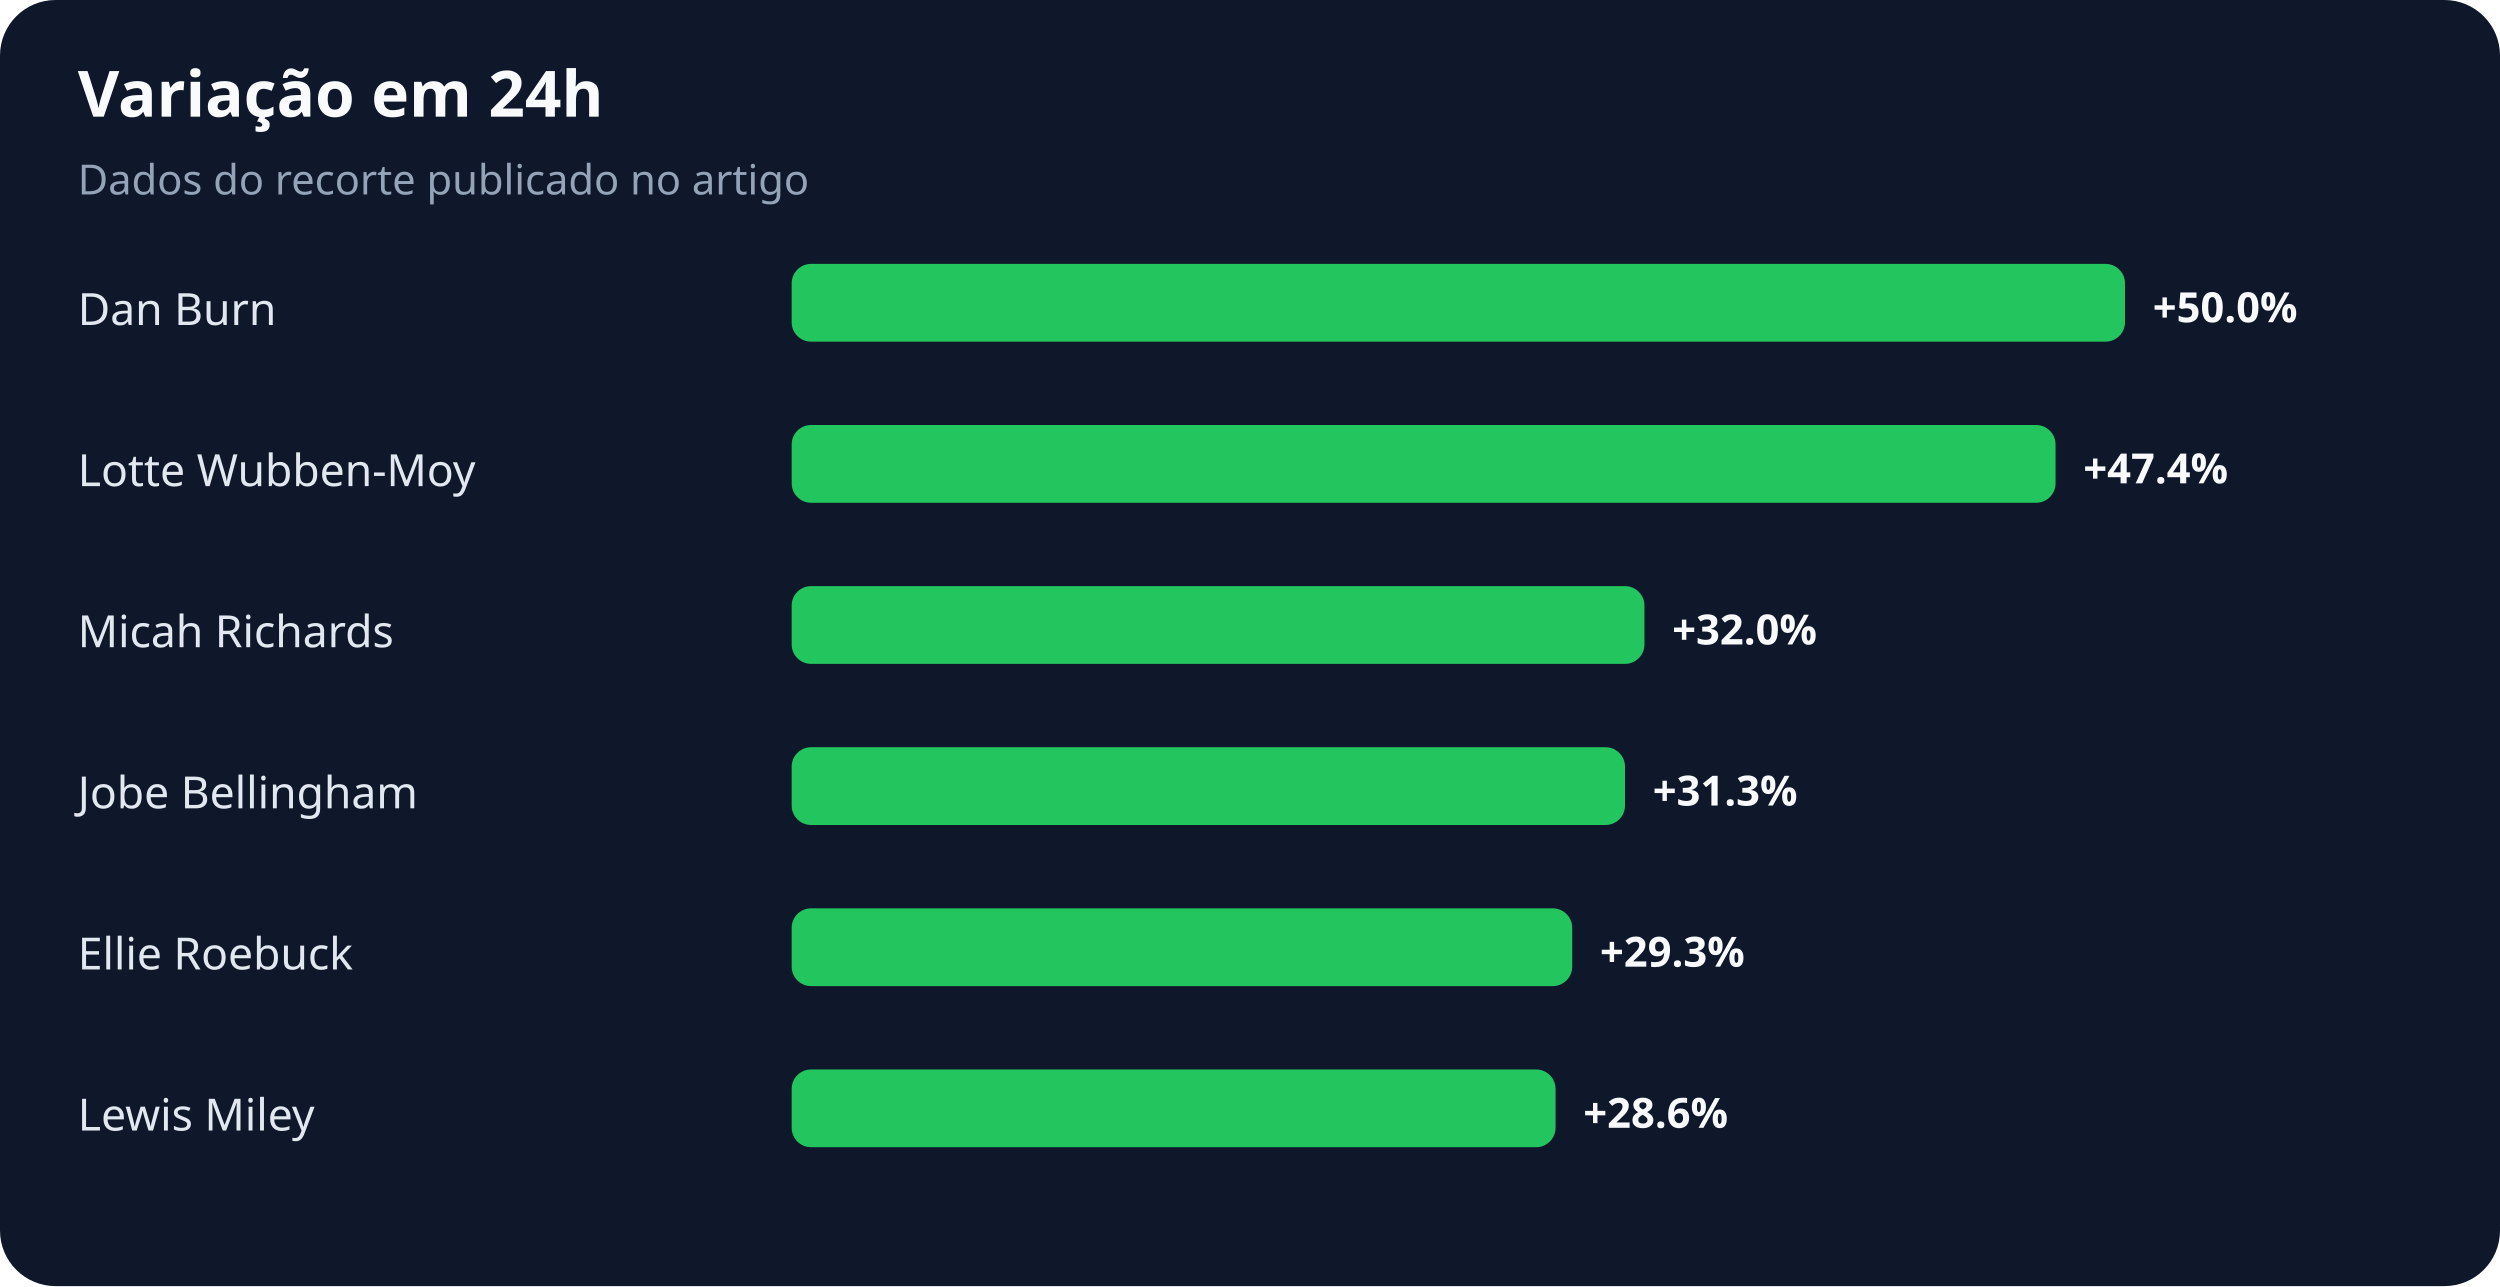
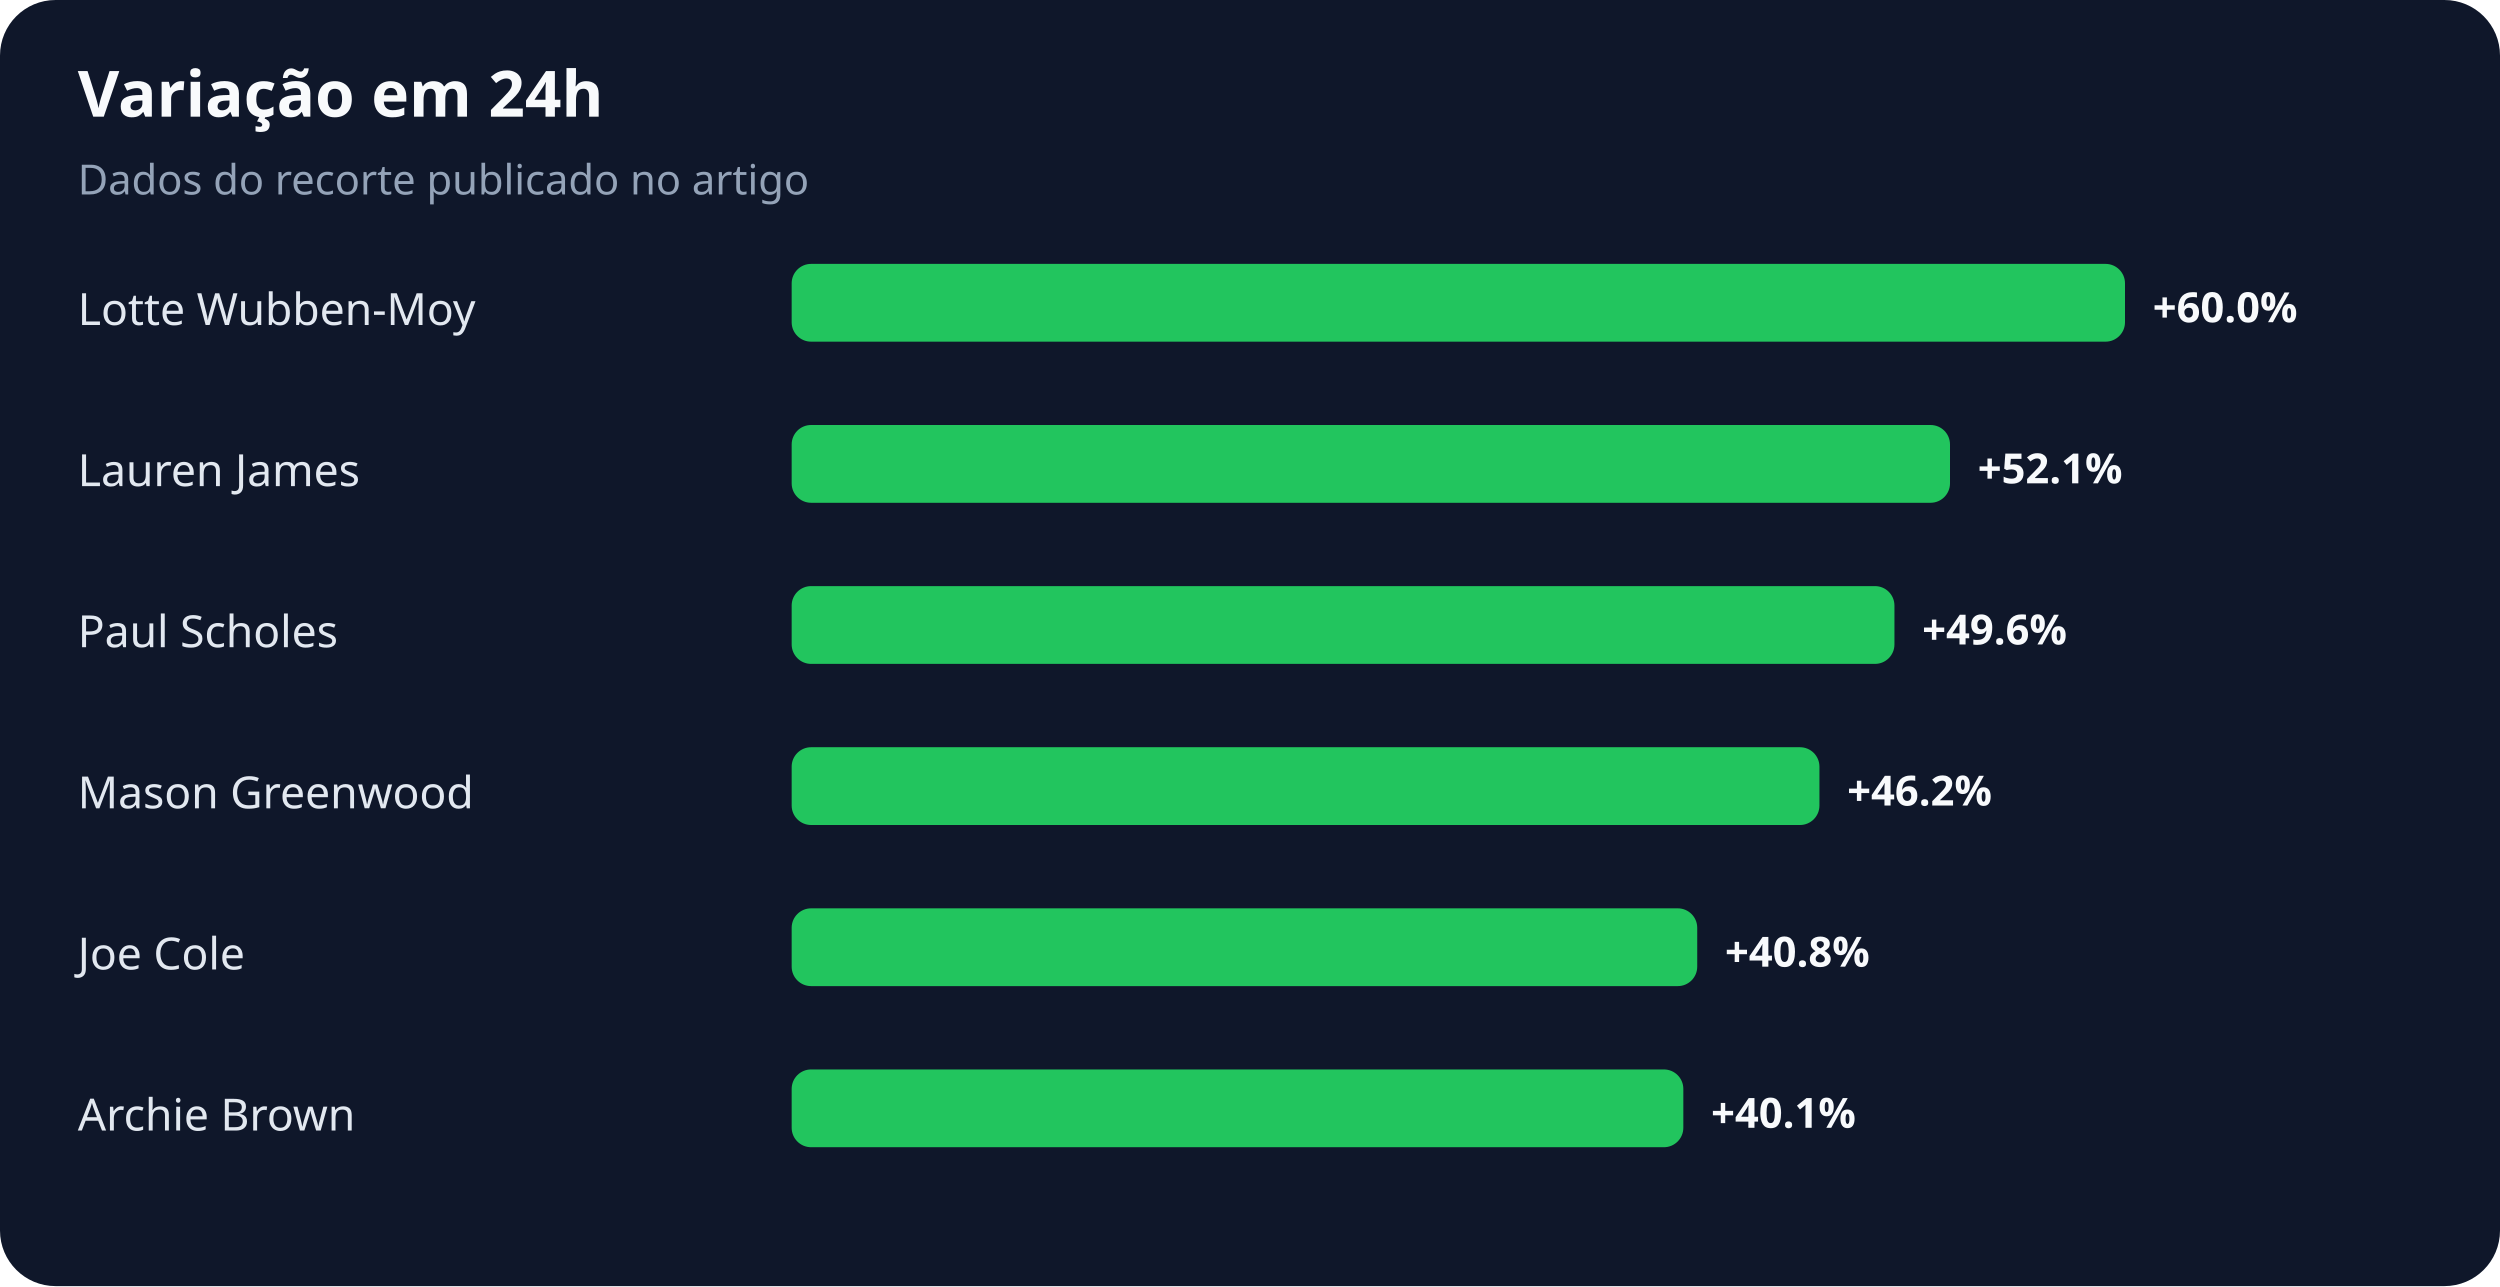
<svg xmlns="http://www.w3.org/2000/svg" width="900" height="463" viewBox="0 0 900 463" role="img" aria-labelledby="title desc">
  <rect width="100%" height="100%" rx="20" fill="#0f172a" />
  <text x="28" y="42" fill="#f8fafc" font-family="system-ui,sans-serif" font-size="23" font-weight="700">Variação em 24h</text>
  <text x="28" y="70" fill="#94a3b8" font-family="system-ui,sans-serif" font-size="15">Dados do recorte publicado no artigo</text>
-   <text x="28" y="117" fill="#e2e8f0" font-family="system-ui,sans-serif" font-size="16">Dan Burn</text>
+   <text x="28" y="117" fill="#e2e8f0" font-family="system-ui,sans-serif" font-size="16">Lotte Wubben-Moy</text>
  <rect x="285" y="95" width="480" height="28" rx="7" fill="#22c55e" />
-   <text x="775" y="116" fill="#f8fafc" font-family="system-ui,sans-serif" font-size="15" font-weight="700">+50.0%</text>
-   <text x="28" y="175" fill="#e2e8f0" font-family="system-ui,sans-serif" font-size="16">Lotte Wubben-Moy</text>
-   <rect x="285" y="153" width="455" height="28" rx="7" fill="#22c55e" />
-   <text x="750" y="174" fill="#f8fafc" font-family="system-ui,sans-serif" font-size="15" font-weight="700">+47.4%</text>
-   <text x="28" y="233" fill="#e2e8f0" font-family="system-ui,sans-serif" font-size="16">Micah Richards</text>
-   <rect x="285" y="211" width="307" height="28" rx="7" fill="#22c55e" />
-   <text x="602" y="232" fill="#f8fafc" font-family="system-ui,sans-serif" font-size="15" font-weight="700">+32.0%</text>
-   <text x="28" y="291" fill="#e2e8f0" font-family="system-ui,sans-serif" font-size="16">Jobe Bellingham</text>
-   <rect x="285" y="269" width="300" height="28" rx="7" fill="#22c55e" />
-   <text x="595" y="290" fill="#f8fafc" font-family="system-ui,sans-serif" font-size="15" font-weight="700">+31.3%</text>
-   <text x="28" y="349" fill="#e2e8f0" font-family="system-ui,sans-serif" font-size="16">Ellie Roebuck</text>
-   <rect x="285" y="327" width="281" height="28" rx="7" fill="#22c55e" />
-   <text x="576" y="348" fill="#f8fafc" font-family="system-ui,sans-serif" font-size="15" font-weight="700">+29.3%</text>
-   <text x="28" y="407" fill="#e2e8f0" font-family="system-ui,sans-serif" font-size="16">Lewis Miley</text>
-   <rect x="285" y="385" width="275" height="28" rx="7" fill="#22c55e" />
-   <text x="570" y="406" fill="#f8fafc" font-family="system-ui,sans-serif" font-size="15" font-weight="700">+28.6%</text>
+   <text x="775" y="116" fill="#f8fafc" font-family="system-ui,sans-serif" font-size="15" font-weight="700">+60.0%</text>
+   <text x="28" y="175" fill="#e2e8f0" font-family="system-ui,sans-serif" font-size="16">Lauren James</text>
+   <rect x="285" y="153" width="417" height="28" rx="7" fill="#22c55e" />
+   <text x="712" y="174" fill="#f8fafc" font-family="system-ui,sans-serif" font-size="15" font-weight="700">+52.1%</text>
+   <text x="28" y="233" fill="#e2e8f0" font-family="system-ui,sans-serif" font-size="16">Paul Scholes</text>
+   <rect x="285" y="211" width="397" height="28" rx="7" fill="#22c55e" />
+   <text x="692" y="232" fill="#f8fafc" font-family="system-ui,sans-serif" font-size="15" font-weight="700">+49.6%</text>
+   <text x="28" y="291" fill="#e2e8f0" font-family="system-ui,sans-serif" font-size="16">Mason Greenwood</text>
+   <rect x="285" y="269" width="370" height="28" rx="7" fill="#22c55e" />
+   <text x="665" y="290" fill="#f8fafc" font-family="system-ui,sans-serif" font-size="15" font-weight="700">+46.2%</text>
+   <text x="28" y="349" fill="#e2e8f0" font-family="system-ui,sans-serif" font-size="16">Joe Cole</text>
+   <rect x="285" y="327" width="326" height="28" rx="7" fill="#22c55e" />
+   <text x="621" y="348" fill="#f8fafc" font-family="system-ui,sans-serif" font-size="15" font-weight="700">+40.8%</text>
+   <text x="28" y="407" fill="#e2e8f0" font-family="system-ui,sans-serif" font-size="16">Archie Brown</text>
+   <rect x="285" y="385" width="321" height="28" rx="7" fill="#22c55e" />
+   <text x="616" y="406" fill="#f8fafc" font-family="system-ui,sans-serif" font-size="15" font-weight="700">+40.1%</text>
</svg>
